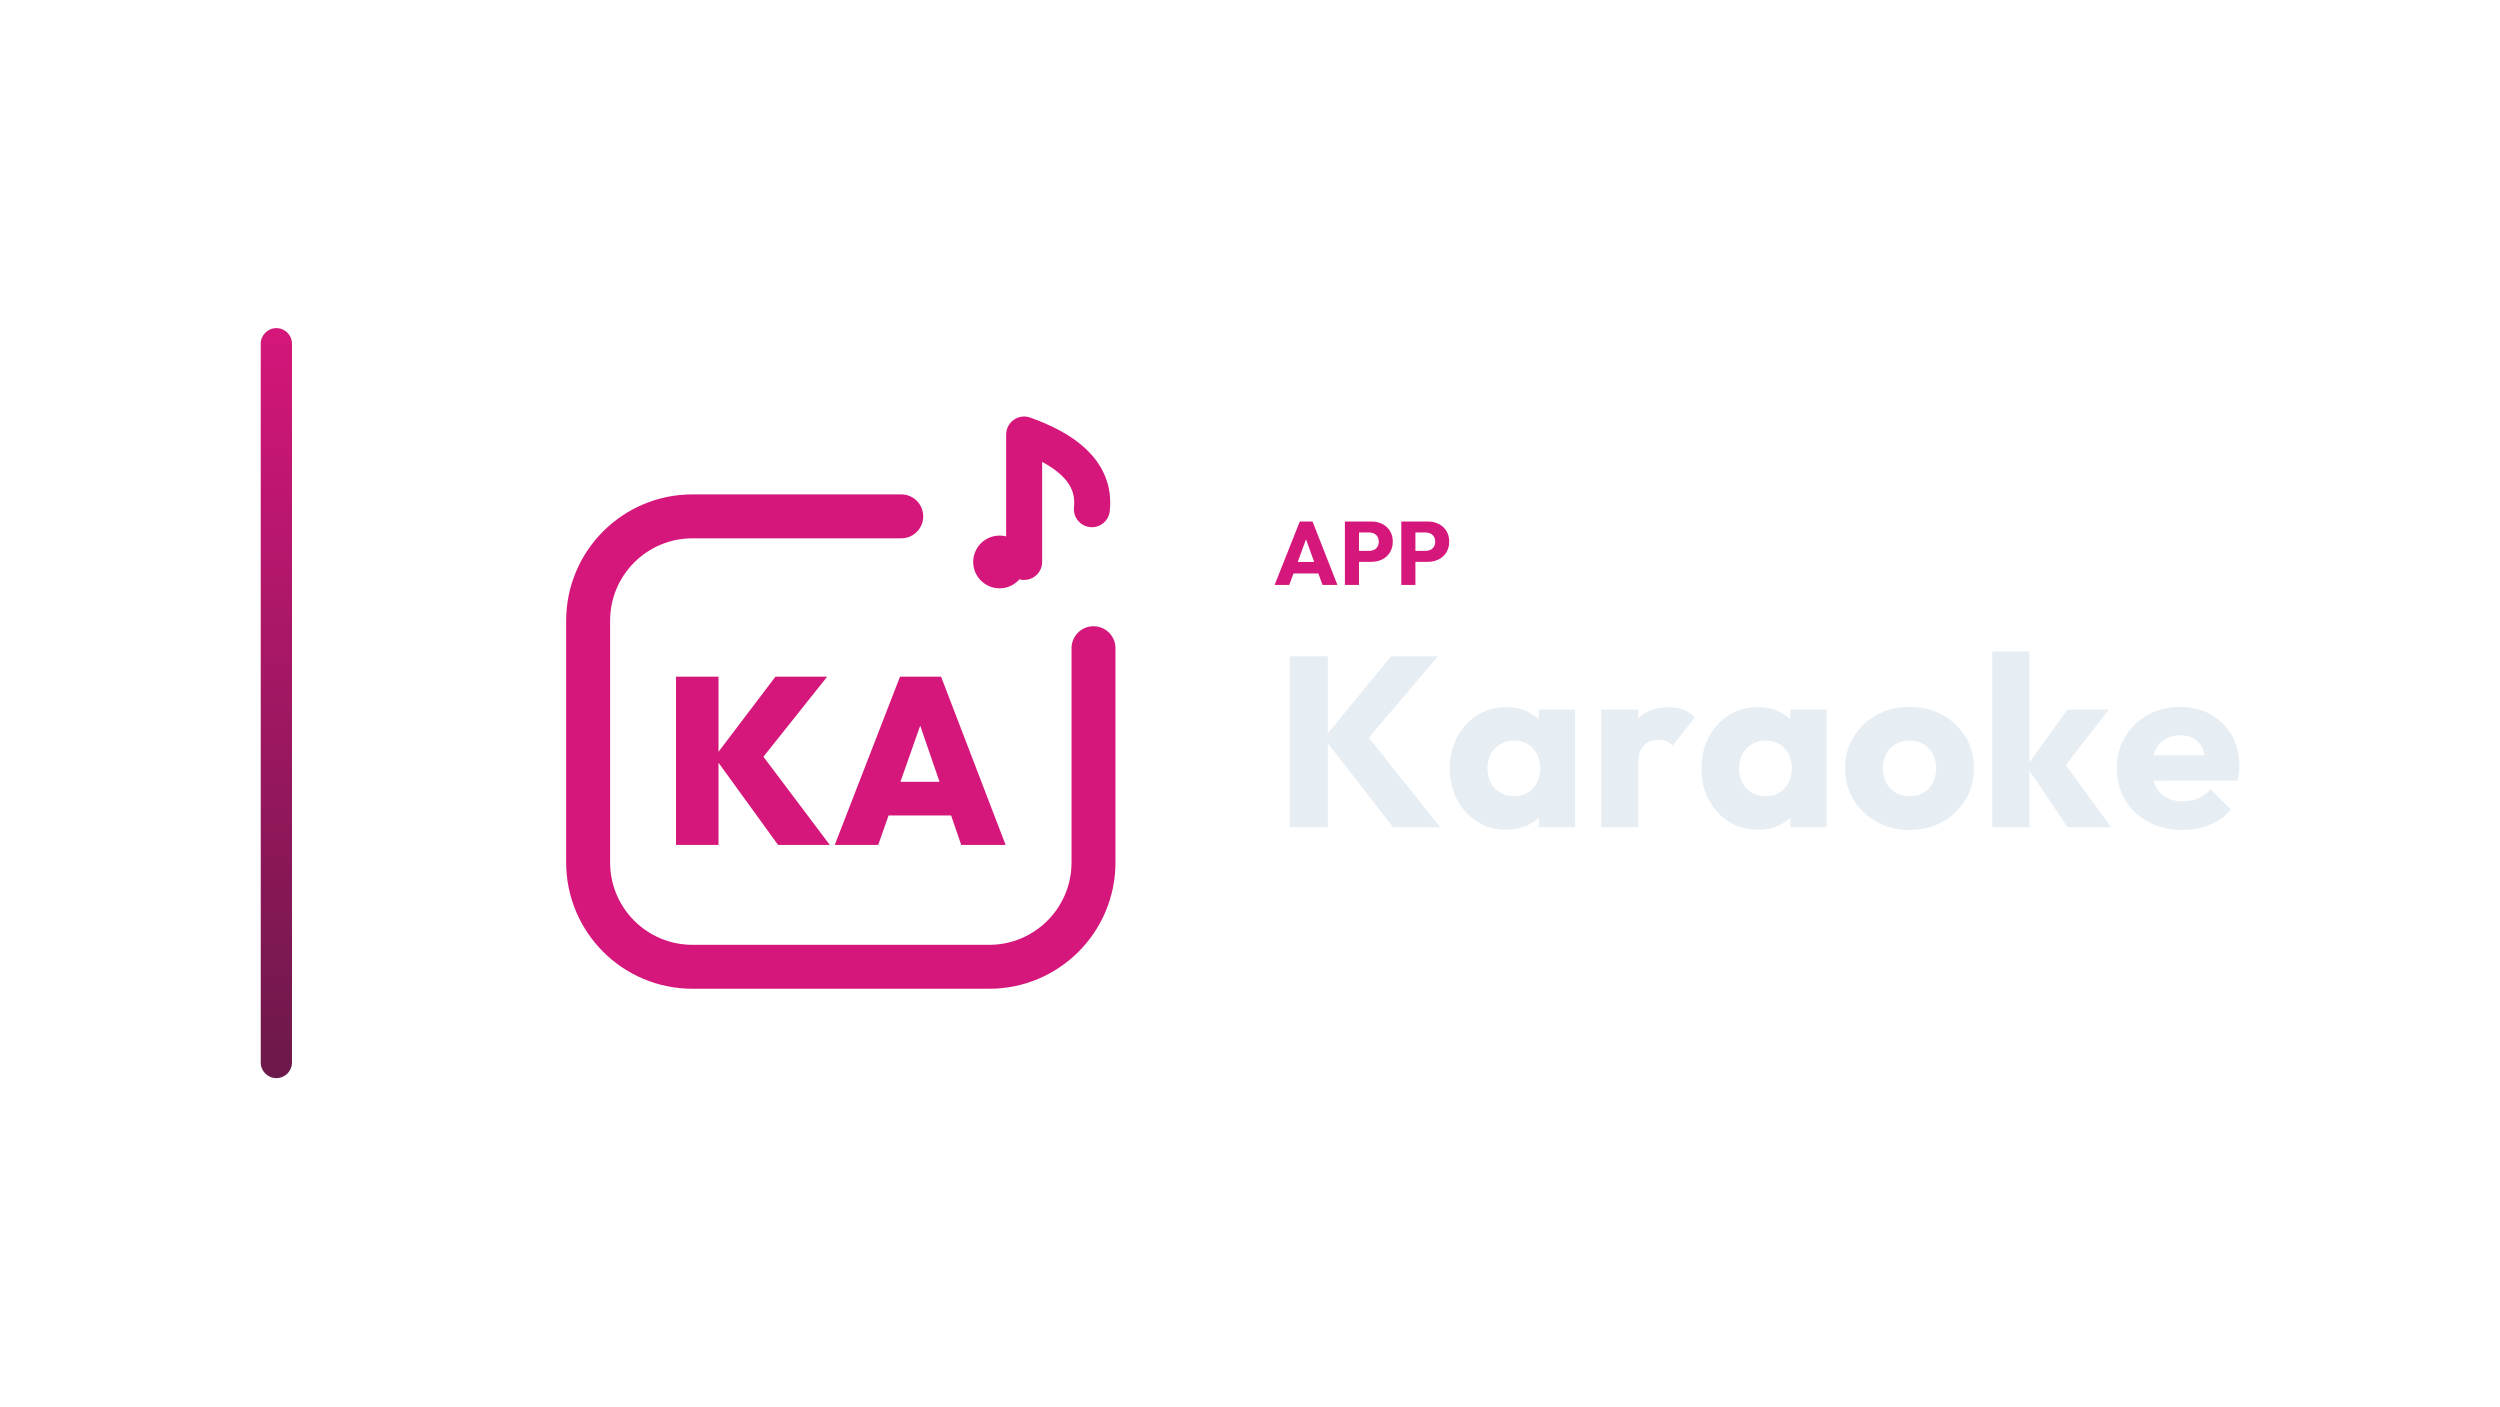
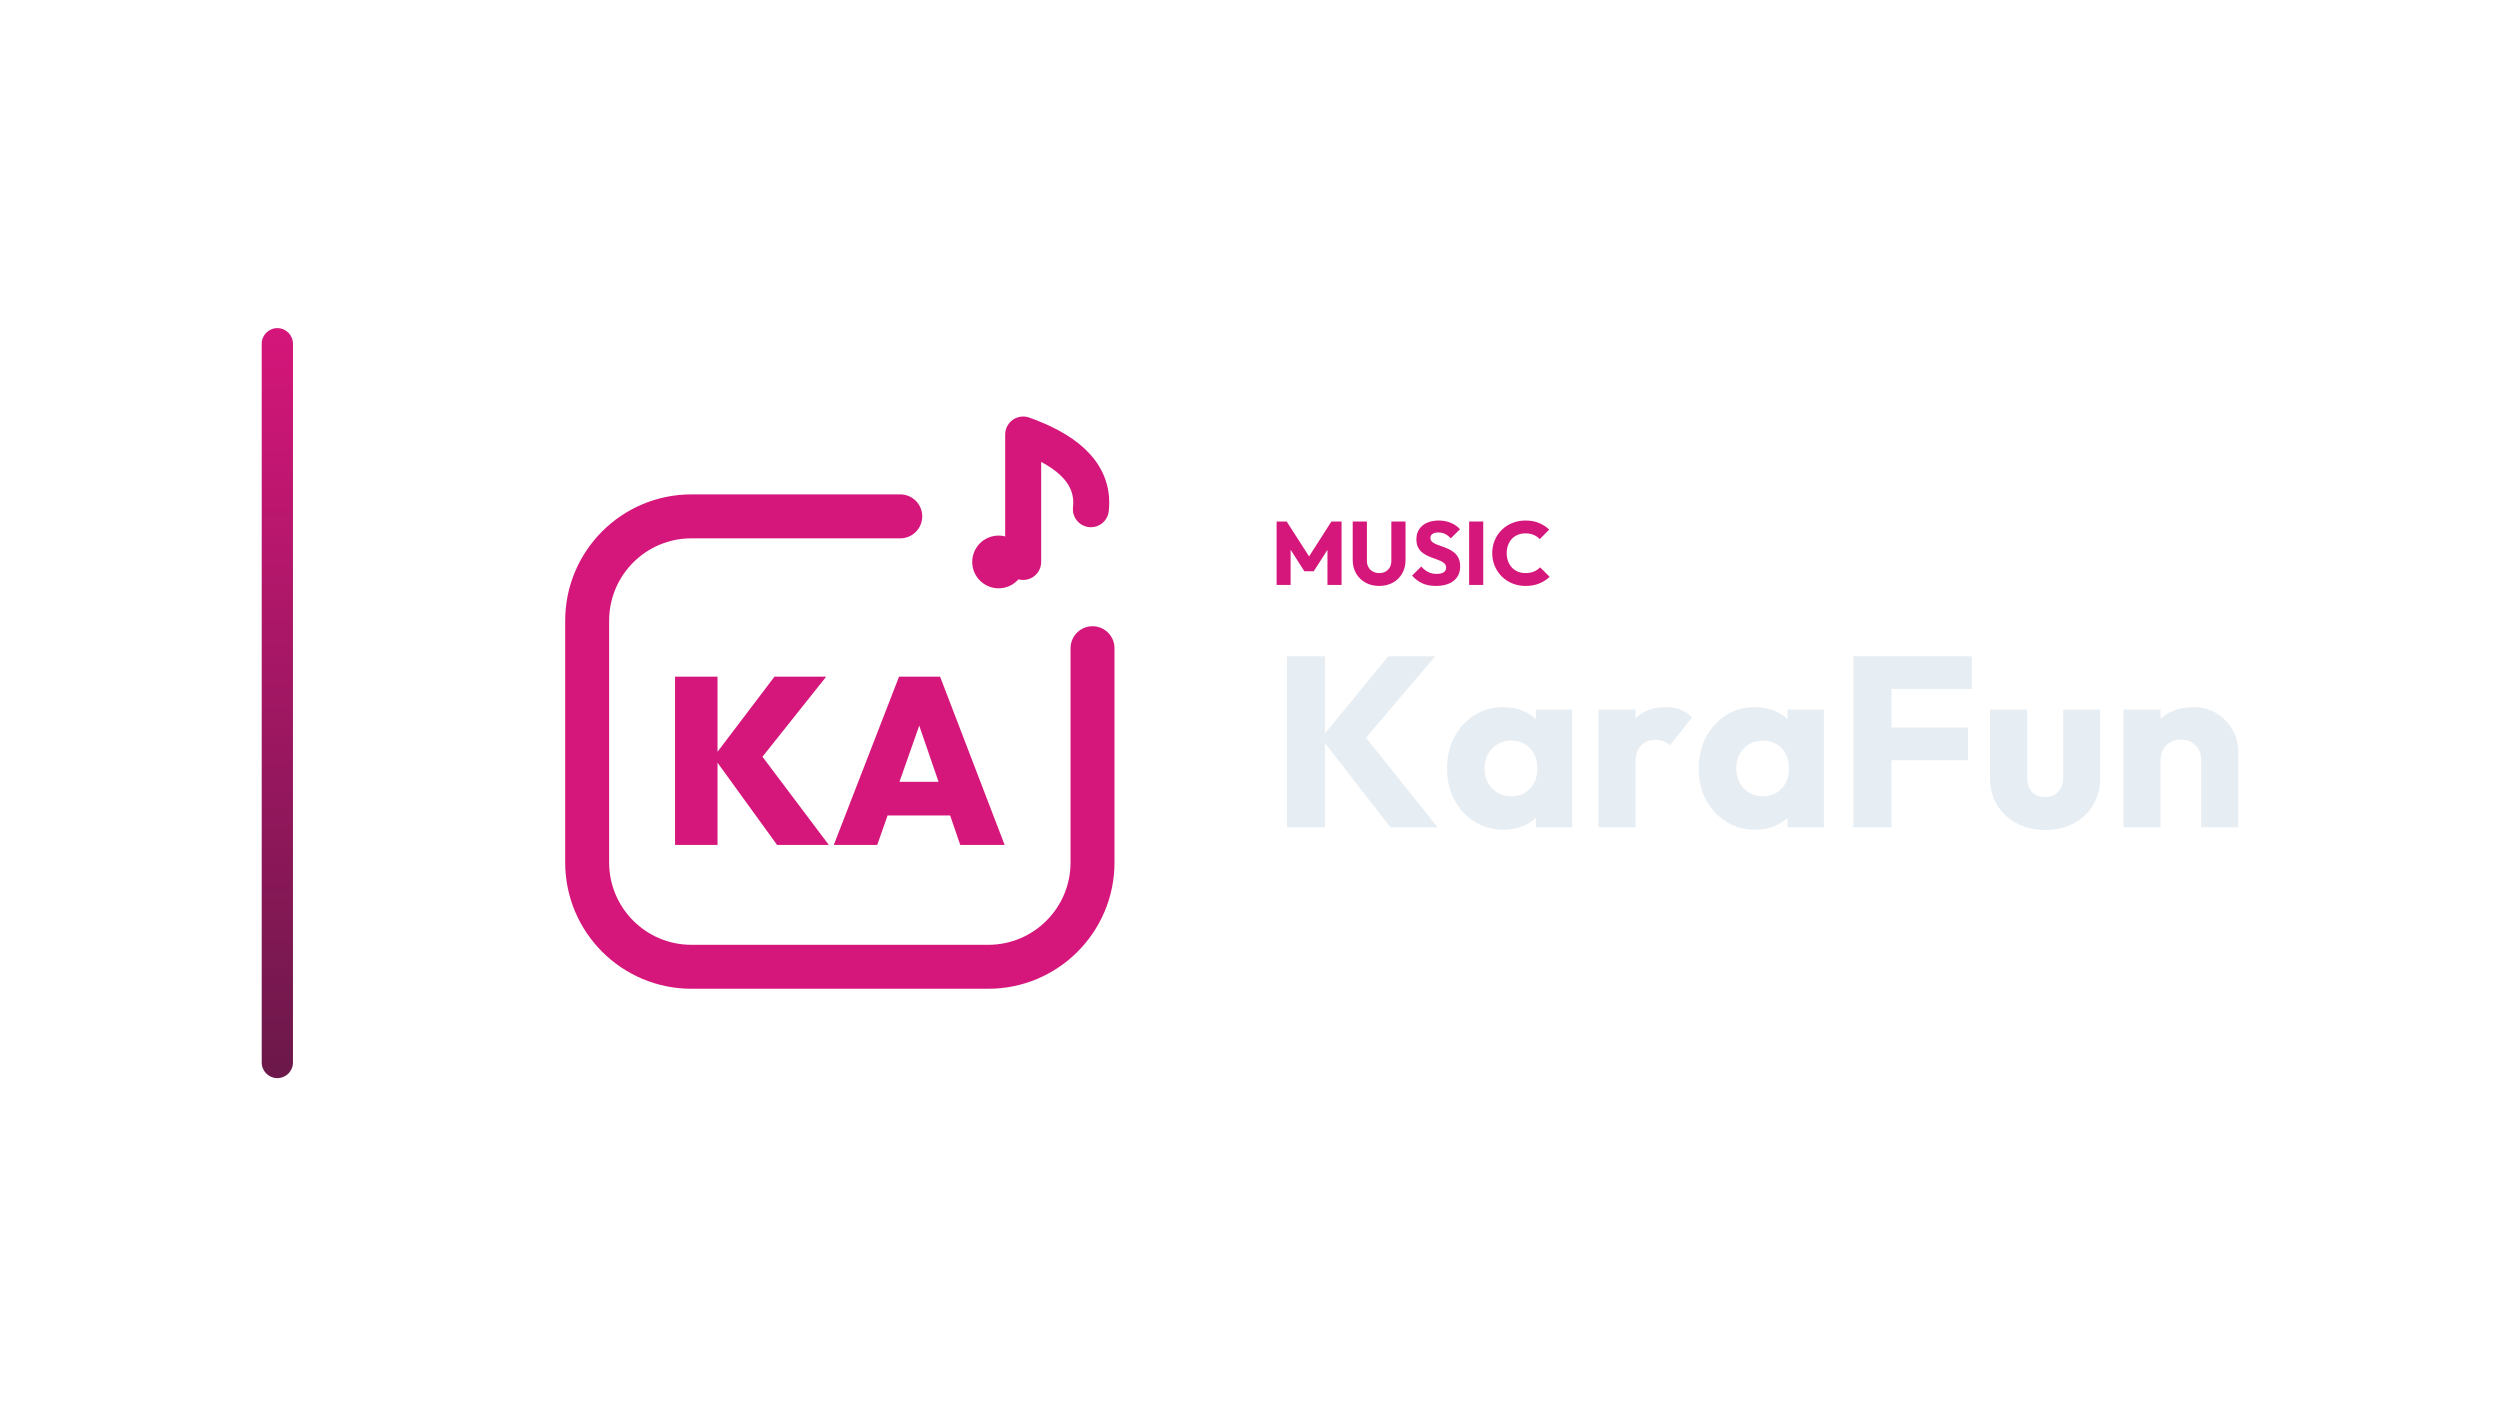
<svg xmlns="http://www.w3.org/2000/svg" width="1280" height="720" viewBox="0 0 1280 720">
-   <g transform="translate(63.5,0.0)">
+   <g transform="translate(64.0,0.0)">
    <defs>
      <linearGradient id="cbRail" x1="0" y1="0" x2="0" y2="1">
        <stop offset="0%" stop-color="#D5167A" />
        <stop offset="100%" stop-color="#6B184A" />
      </linearGradient>
    </defs>
    <rect x="70" y="168" width="16" height="384" rx="8.0" fill="url(#cbRail)" />
-     <g transform="translate(187,180) scale(0.70312)">
+     <g transform="translate(186,180) scale(0.70312)">
      <path d="M 300 120 L 148 120 C 106 120 72 154 72 196 L 72 372 C 72 414 106 448 148 448 L 364 448 C 406 448 440 414 440 372 L 440 216" fill="none" stroke="#D5167A" stroke-width="32.0" stroke-linecap="round" stroke-linejoin="round" />
      <circle cx="371.6" cy="153.2" r="19.2" fill="#D5167A" stroke="none" />
      <path d="M 389.5 153.2 L 389.5 60.4 C 416.4 70.0 442.0 86.0 438.8 114.8" fill="none" stroke="#D5167A" stroke-width="26.2" stroke-linecap="round" stroke-linejoin="round" />
      <path d="M210.298 359.253 163.991 295.322 208.397 236.747H246.065L195.438 300.333V289.447L247.965 359.253ZM136.0 359.253V236.747H166.929V359.253Z" fill="#D5167A" stroke="none" />
      <path d="M251.594 359.253 299.11 236.747H329.002L376.0 359.253H343.689L308.268 256.272H319.499L283.214 359.253ZM280.449 337.827V313.292H348.009V337.827Z" fill="#D5167A" stroke="none" />
    </g>
-     <path d="M589.109 299.49 601.989 267.014H608.521L621.263 299.49H613.627L603.875 272.534H606.497L596.607 299.49ZM596.423 293.602V287.714H614.133V293.602Z" fill="#D5167A" stroke="none" />
-     <path d="M630.601 287.668V282.056H637.593Q638.927 282.056 640.031 281.504Q641.135 280.952 641.779 279.894Q642.423 278.836 642.423 277.318Q642.423 275.846 641.779 274.788Q641.135 273.73 640.031 273.178Q638.927 272.626 637.593 272.626H630.601V267.014H638.651Q641.733 267.014 644.217 268.256Q646.701 269.498 648.15 271.821Q649.599 274.144 649.599 277.318Q649.599 280.492 648.15 282.815Q646.701 285.138 644.217 286.403Q641.733 287.668 638.651 287.668ZM625.081 299.49V267.014H632.303V299.49Z" fill="#D5167A" stroke="none" />
-     <path d="M659.489 287.668V282.056H666.481Q667.815 282.056 668.919 281.504Q670.023 280.952 670.667 279.894Q671.311 278.836 671.311 277.318Q671.311 275.846 670.667 274.788Q670.023 273.73 668.919 273.178Q667.815 272.626 666.481 272.626H659.489V267.014H667.539Q670.621 267.014 673.105 268.256Q675.589 269.498 677.038 271.821Q678.487 274.144 678.487 277.318Q678.487 280.492 677.038 282.815Q675.589 285.138 673.105 286.403Q670.621 287.668 667.539 287.668ZM653.969 299.49V267.014H661.191V299.49Z" fill="#D5167A" stroke="none" />
-     <path d="M649.799 423.57 614.335 377.938 648.683 336.026H672.739L634.051 381.534V373.598L673.979 423.57ZM596.851 423.57V336.026H616.319V423.57Z" fill="#E6EDF3" stroke="none" />
-     <path d="M707.707 424.81Q699.399 424.81 692.889 420.718Q686.379 416.626 682.597 409.558Q678.815 402.49 678.815 393.438Q678.815 384.386 682.597 377.318Q686.379 370.25 692.889 366.158Q699.399 362.066 707.707 362.066Q713.783 362.066 718.681 364.422Q723.579 366.778 726.679 370.932Q729.779 375.086 730.151 380.418V406.458Q729.779 411.79 726.741 415.944Q723.703 420.098 718.743 422.454Q713.783 424.81 707.707 424.81ZM711.551 407.698Q717.627 407.698 721.347 403.668Q725.067 399.638 725.067 393.438Q725.067 389.222 723.393 385.998Q721.719 382.774 718.681 380.976Q715.643 379.178 711.675 379.178Q707.707 379.178 704.669 380.976Q701.631 382.774 699.833 385.998Q698.035 389.222 698.035 393.438Q698.035 397.53 699.771 400.754Q701.507 403.978 704.607 405.838Q707.707 407.698 711.551 407.698ZM724.323 423.57V407.326L727.175 392.694L724.323 378.062V363.306H742.923V423.57Z" fill="#E6EDF3" stroke="none" />
-     <path d="M756.315 423.57V363.306H775.287V423.57ZM775.287 390.462 767.351 384.262Q769.707 373.722 775.287 367.894Q780.867 362.066 790.787 362.066Q795.127 362.066 798.413 363.368Q801.699 364.67 804.179 367.398L792.895 381.658Q791.655 380.294 789.795 379.55Q787.935 378.806 785.579 378.806Q780.867 378.806 778.077 381.72Q775.287 384.634 775.287 390.462Z" fill="#E6EDF3" stroke="none" />
-     <path d="M836.543 424.81Q828.235 424.81 821.725 420.718Q815.215 416.626 811.433 409.558Q807.651 402.49 807.651 393.438Q807.651 384.386 811.433 377.318Q815.215 370.25 821.725 366.158Q828.235 362.066 836.543 362.066Q842.619 362.066 847.517 364.422Q852.415 366.778 855.515 370.932Q858.615 375.086 858.987 380.418V406.458Q858.615 411.79 855.577 415.944Q852.539 420.098 847.579 422.454Q842.619 424.81 836.543 424.81ZM840.387 407.698Q846.463 407.698 850.183 403.668Q853.903 399.638 853.903 393.438Q853.903 389.222 852.229 385.998Q850.555 382.774 847.517 380.976Q844.479 379.178 840.511 379.178Q836.543 379.178 833.505 380.976Q830.467 382.774 828.669 385.998Q826.871 389.222 826.871 393.438Q826.871 397.53 828.607 400.754Q830.343 403.978 833.443 405.838Q836.543 407.698 840.387 407.698ZM853.159 423.57V407.326L856.011 392.694L853.159 378.062V363.306H871.759V423.57Z" fill="#E6EDF3" stroke="none" />
-     <path d="M914.167 424.934Q904.867 424.934 897.365 420.78Q889.863 416.626 885.523 409.434Q881.183 402.242 881.183 393.314Q881.183 384.386 885.523 377.318Q889.863 370.25 897.303 366.096Q904.743 361.942 914.167 361.942Q923.591 361.942 931.031 366.034Q938.471 370.126 942.811 377.256Q947.151 384.386 947.151 393.314Q947.151 402.242 942.811 409.434Q938.471 416.626 931.031 420.78Q923.591 424.934 914.167 424.934ZM914.167 407.698Q918.259 407.698 921.359 405.9Q924.459 404.102 926.133 400.816Q927.807 397.53 927.807 393.314Q927.807 389.098 926.071 385.936Q924.335 382.774 921.297 380.976Q918.259 379.178 914.167 379.178Q910.199 379.178 907.099 380.976Q903.999 382.774 902.263 385.998Q900.527 389.222 900.527 393.438Q900.527 397.53 902.263 400.816Q903.999 404.102 907.099 405.9Q910.199 407.698 914.167 407.698Z" fill="#E6EDF3" stroke="none" />
-     <path d="M995.139 423.57 974.059 392.322 995.015 363.306H1016.219L990.923 395.918L991.543 388.106L1017.459 423.57ZM956.575 423.57V333.546H975.547V423.57Z" fill="#E6EDF3" stroke="none" />
-     <path d="M1054.039 424.934Q1044.243 424.934 1036.617 420.904Q1028.991 416.874 1024.651 409.682Q1020.311 402.49 1020.311 393.438Q1020.311 384.386 1024.589 377.256Q1028.867 370.126 1036.183 366.034Q1043.499 361.942 1052.675 361.942Q1061.603 361.942 1068.423 365.786Q1075.243 369.63 1079.149 376.45Q1083.055 383.27 1083.055 392.074Q1083.055 393.686 1082.869 395.484Q1082.683 397.282 1082.187 399.638L1030.231 399.762V386.742L1074.127 386.618L1065.943 392.074Q1065.819 386.866 1064.331 383.456Q1062.843 380.046 1059.929 378.248Q1057.015 376.45 1052.799 376.45Q1048.335 376.45 1045.049 378.496Q1041.763 380.542 1039.965 384.262Q1038.167 387.982 1038.167 393.314Q1038.167 398.646 1040.089 402.428Q1042.011 406.21 1045.545 408.256Q1049.079 410.302 1053.915 410.302Q1058.379 410.302 1061.975 408.752Q1065.571 407.202 1068.299 404.102L1078.715 414.518Q1074.251 419.726 1067.927 422.33Q1061.603 424.934 1054.039 424.934Z" fill="#E6EDF3" stroke="none" />
+     <path d="M589.625 299.49V267.014H594.777L607.565 286.932H604.943L617.685 267.014H622.883V299.49H615.661V279.204L616.949 279.526L608.623 292.498H603.839L595.559 279.526L596.801 279.204V299.49Z" fill="#D5167A" stroke="none" />
+     <path d="M642.157 299.996Q638.155 299.996 635.096 298.294Q632.037 296.592 630.312 293.579Q628.587 290.566 628.587 286.702V267.014H635.855V287.116Q635.855 289.048 636.683 290.474Q637.511 291.9 638.96 292.659Q640.409 293.418 642.157 293.418Q643.997 293.418 645.377 292.659Q646.757 291.9 647.562 290.497Q648.367 289.094 648.367 287.162V267.014H655.635V286.748Q655.635 290.612 653.933 293.602Q652.231 296.592 649.195 298.294Q646.159 299.996 642.157 299.996Z" fill="#D5167A" stroke="none" />
+     <path d="M671.137 299.996Q667.135 299.996 664.26 298.685Q661.385 297.374 658.993 294.706L663.685 290.06Q665.249 291.854 667.158 292.843Q669.067 293.832 671.597 293.832Q673.897 293.832 675.162 293.004Q676.427 292.176 676.427 290.704Q676.427 289.37 675.599 288.542Q674.771 287.714 673.414 287.116Q672.057 286.518 670.424 285.966Q668.791 285.414 667.181 284.701Q665.571 283.988 664.214 282.907Q662.857 281.826 662.029 280.193Q661.201 278.56 661.201 276.076Q661.201 273.086 662.65 270.924Q664.099 268.762 666.675 267.635Q669.251 266.508 672.609 266.508Q676.013 266.508 678.842 267.704Q681.671 268.9 683.511 270.97L678.819 275.616Q677.347 274.098 675.852 273.362Q674.357 272.626 672.471 272.626Q670.585 272.626 669.481 273.339Q668.377 274.052 668.377 275.386Q668.377 276.628 669.205 277.387Q670.033 278.146 671.39 278.698Q672.747 279.25 674.38 279.802Q676.013 280.354 677.623 281.09Q679.233 281.826 680.59 282.953Q681.947 284.08 682.775 285.805Q683.603 287.53 683.603 290.06Q683.603 294.706 680.291 297.351Q676.979 299.996 671.137 299.996Z" fill="#D5167A" stroke="none" />
+     <path d="M688.203 299.49V267.014H695.425V299.49Z" fill="#D5167A" stroke="none" />
+     <path d="M717.091 299.996Q713.457 299.996 710.352 298.731Q707.247 297.466 704.924 295.166Q702.601 292.866 701.313 289.807Q700.025 286.748 700.025 283.206Q700.025 279.664 701.313 276.605Q702.601 273.546 704.901 271.292Q707.201 269.038 710.306 267.773Q713.411 266.508 717.045 266.508Q720.909 266.508 723.922 267.75Q726.935 268.992 729.189 271.154L724.359 276.03Q723.071 274.65 721.254 273.868Q719.437 273.086 717.045 273.086Q714.929 273.086 713.158 273.799Q711.387 274.512 710.122 275.846Q708.857 277.18 708.144 279.066Q707.431 280.952 707.431 283.206Q707.431 285.506 708.144 287.392Q708.857 289.278 710.122 290.612Q711.387 291.946 713.158 292.682Q714.929 293.418 717.045 293.418Q719.529 293.418 721.369 292.636Q723.209 291.854 724.543 290.474L729.419 295.35Q727.073 297.512 724.06 298.754Q721.047 299.996 717.091 299.996Z" fill="#D5167A" stroke="none" />
+     <path d="M647.877 423.57 612.413 377.938 646.761 336.026H670.817L632.129 381.534V373.598L672.057 423.57ZM594.929 423.57V336.026H614.397V423.57Z" fill="#E6EDF3" stroke="none" />
+     <path d="M705.785 424.81Q697.477 424.81 690.967 420.718Q684.457 416.626 680.675 409.558Q676.893 402.49 676.893 393.438Q676.893 384.386 680.675 377.318Q684.457 370.25 690.967 366.158Q697.477 362.066 705.785 362.066Q711.861 362.066 716.759 364.422Q721.657 366.778 724.757 370.932Q727.857 375.086 728.229 380.418V406.458Q727.857 411.79 724.819 415.944Q721.781 420.098 716.821 422.454Q711.861 424.81 705.785 424.81ZM709.629 407.698Q715.705 407.698 719.425 403.668Q723.145 399.638 723.145 393.438Q723.145 389.222 721.471 385.998Q719.797 382.774 716.759 380.976Q713.721 379.178 709.753 379.178Q705.785 379.178 702.747 380.976Q699.709 382.774 697.911 385.998Q696.113 389.222 696.113 393.438Q696.113 397.53 697.849 400.754Q699.585 403.978 702.685 405.838Q705.785 407.698 709.629 407.698ZM722.401 423.57V407.326L725.253 392.694L722.401 378.062V363.306H741.001V423.57Z" fill="#E6EDF3" stroke="none" />
+     <path d="M754.393 423.57V363.306H773.365V423.57ZM773.365 390.462 765.429 384.262Q767.785 373.722 773.365 367.894Q778.945 362.066 788.865 362.066Q793.205 362.066 796.491 363.368Q799.777 364.67 802.257 367.398L790.973 381.658Q789.733 380.294 787.873 379.55Q786.013 378.806 783.657 378.806Q778.945 378.806 776.155 381.72Q773.365 384.634 773.365 390.462Z" fill="#E6EDF3" stroke="none" />
+     <path d="M834.621 424.81Q826.313 424.81 819.803 420.718Q813.293 416.626 809.511 409.558Q805.729 402.49 805.729 393.438Q805.729 384.386 809.511 377.318Q813.293 370.25 819.803 366.158Q826.313 362.066 834.621 362.066Q840.697 362.066 845.595 364.422Q850.493 366.778 853.593 370.932Q856.693 375.086 857.065 380.418V406.458Q856.693 411.79 853.655 415.944Q850.617 420.098 845.657 422.454Q840.697 424.81 834.621 424.81ZM838.465 407.698Q844.541 407.698 848.261 403.668Q851.981 399.638 851.981 393.438Q851.981 389.222 850.307 385.998Q848.633 382.774 845.595 380.976Q842.557 379.178 838.589 379.178Q834.621 379.178 831.583 380.976Q828.545 382.774 826.747 385.998Q824.949 389.222 824.949 393.438Q824.949 397.53 826.685 400.754Q828.421 403.978 831.521 405.838Q834.621 407.698 838.465 407.698ZM851.237 423.57V407.326L854.089 392.694L851.237 378.062V363.306H869.837V423.57Z" fill="#E6EDF3" stroke="none" />
+     <path d="M884.965 423.57V336.026H904.433V423.57ZM899.845 389.222V372.482H943.617V389.222ZM899.845 352.766V336.026H945.601V352.766Z" fill="#E6EDF3" stroke="none" />
+     <path d="M983.173 424.934Q974.865 424.934 968.479 421.524Q962.093 418.114 958.497 412.1Q954.901 406.086 954.901 398.274V363.306H973.873V398.026Q973.873 401.126 974.927 403.358Q975.981 405.59 978.089 406.83Q980.197 408.07 983.173 408.07Q987.389 408.07 989.869 405.404Q992.349 402.738 992.349 398.026V363.306H1011.321V398.15Q1011.321 406.086 1007.725 412.1Q1004.129 418.114 997.805 421.524Q991.481 424.934 983.173 424.934Z" fill="#E6EDF3" stroke="none" />
+     <path d="M1063.029 423.57V389.222Q1063.029 384.51 1060.115 381.596Q1057.201 378.682 1052.737 378.682Q1049.637 378.682 1047.281 379.984Q1044.925 381.286 1043.561 383.704Q1042.197 386.122 1042.197 389.222L1034.881 385.626Q1034.881 378.558 1037.981 373.226Q1041.081 367.894 1046.599 364.98Q1052.117 362.066 1059.061 362.066Q1065.757 362.066 1070.903 365.228Q1076.049 368.39 1079.025 373.598Q1082.001 378.806 1082.001 385.006V423.57ZM1023.225 423.57V363.306H1042.197V423.57Z" fill="#E6EDF3" stroke="none" />
  </g>
</svg>
